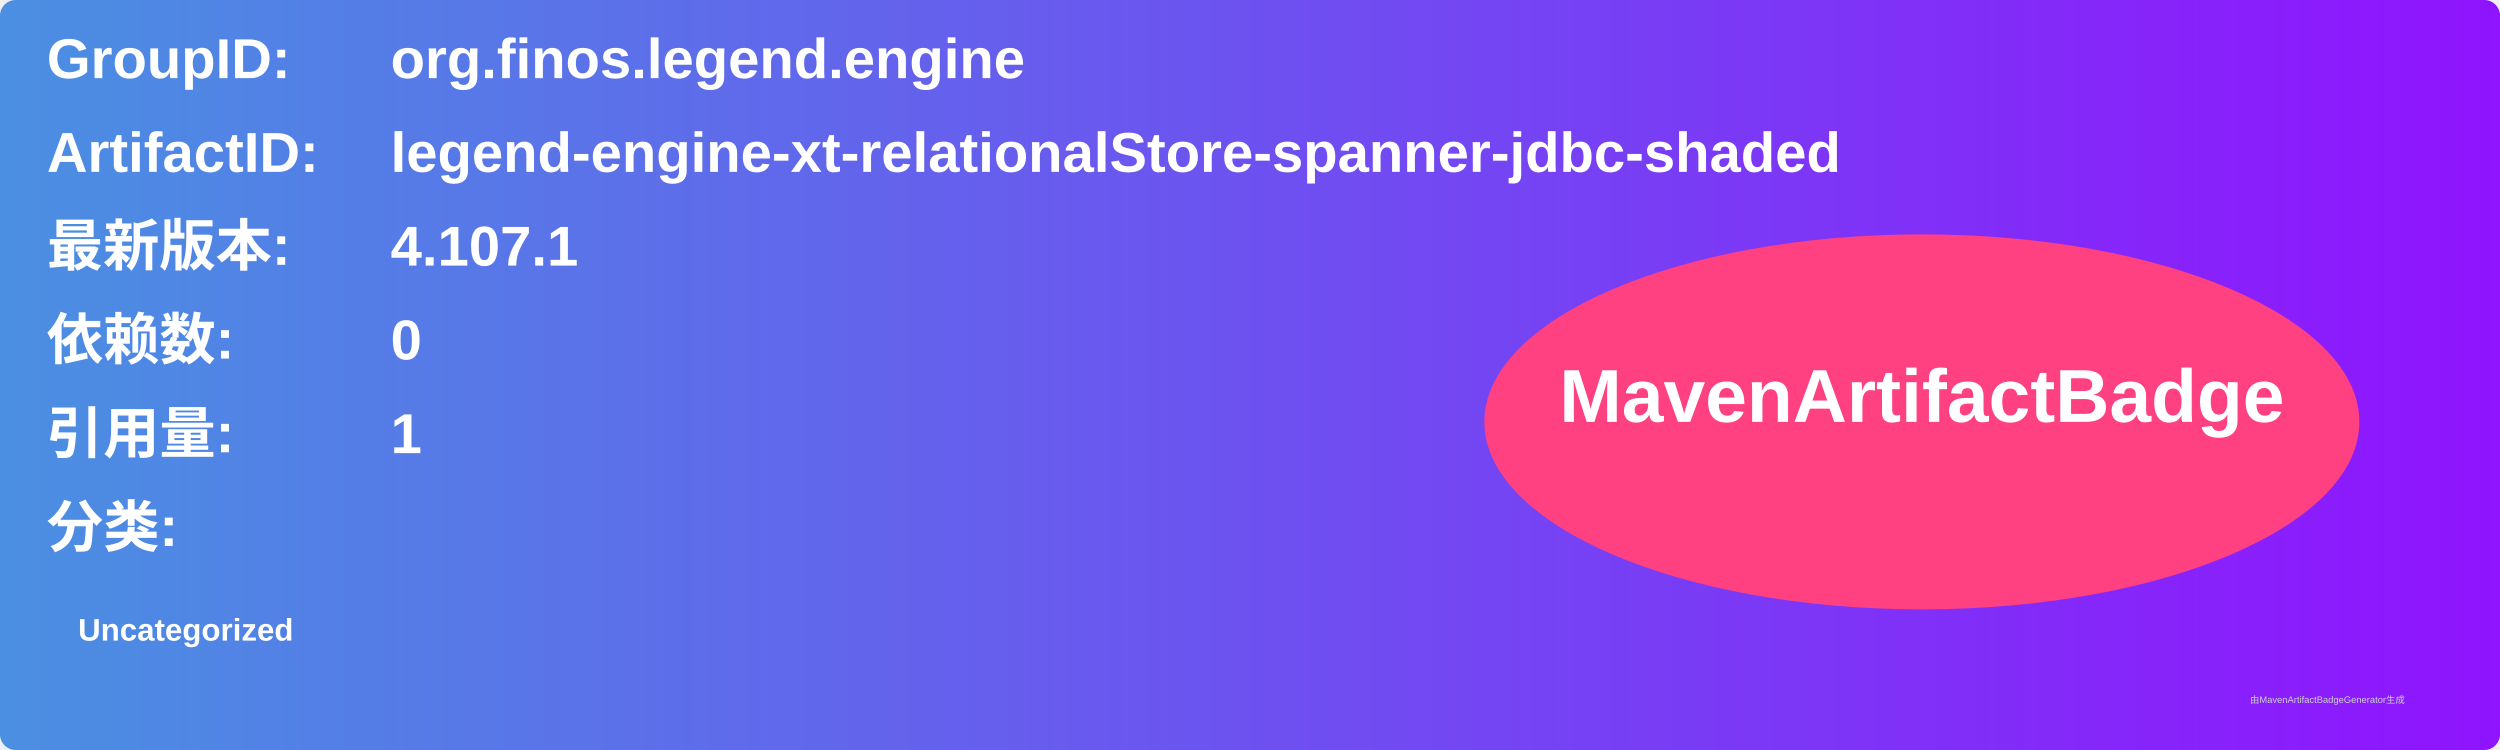
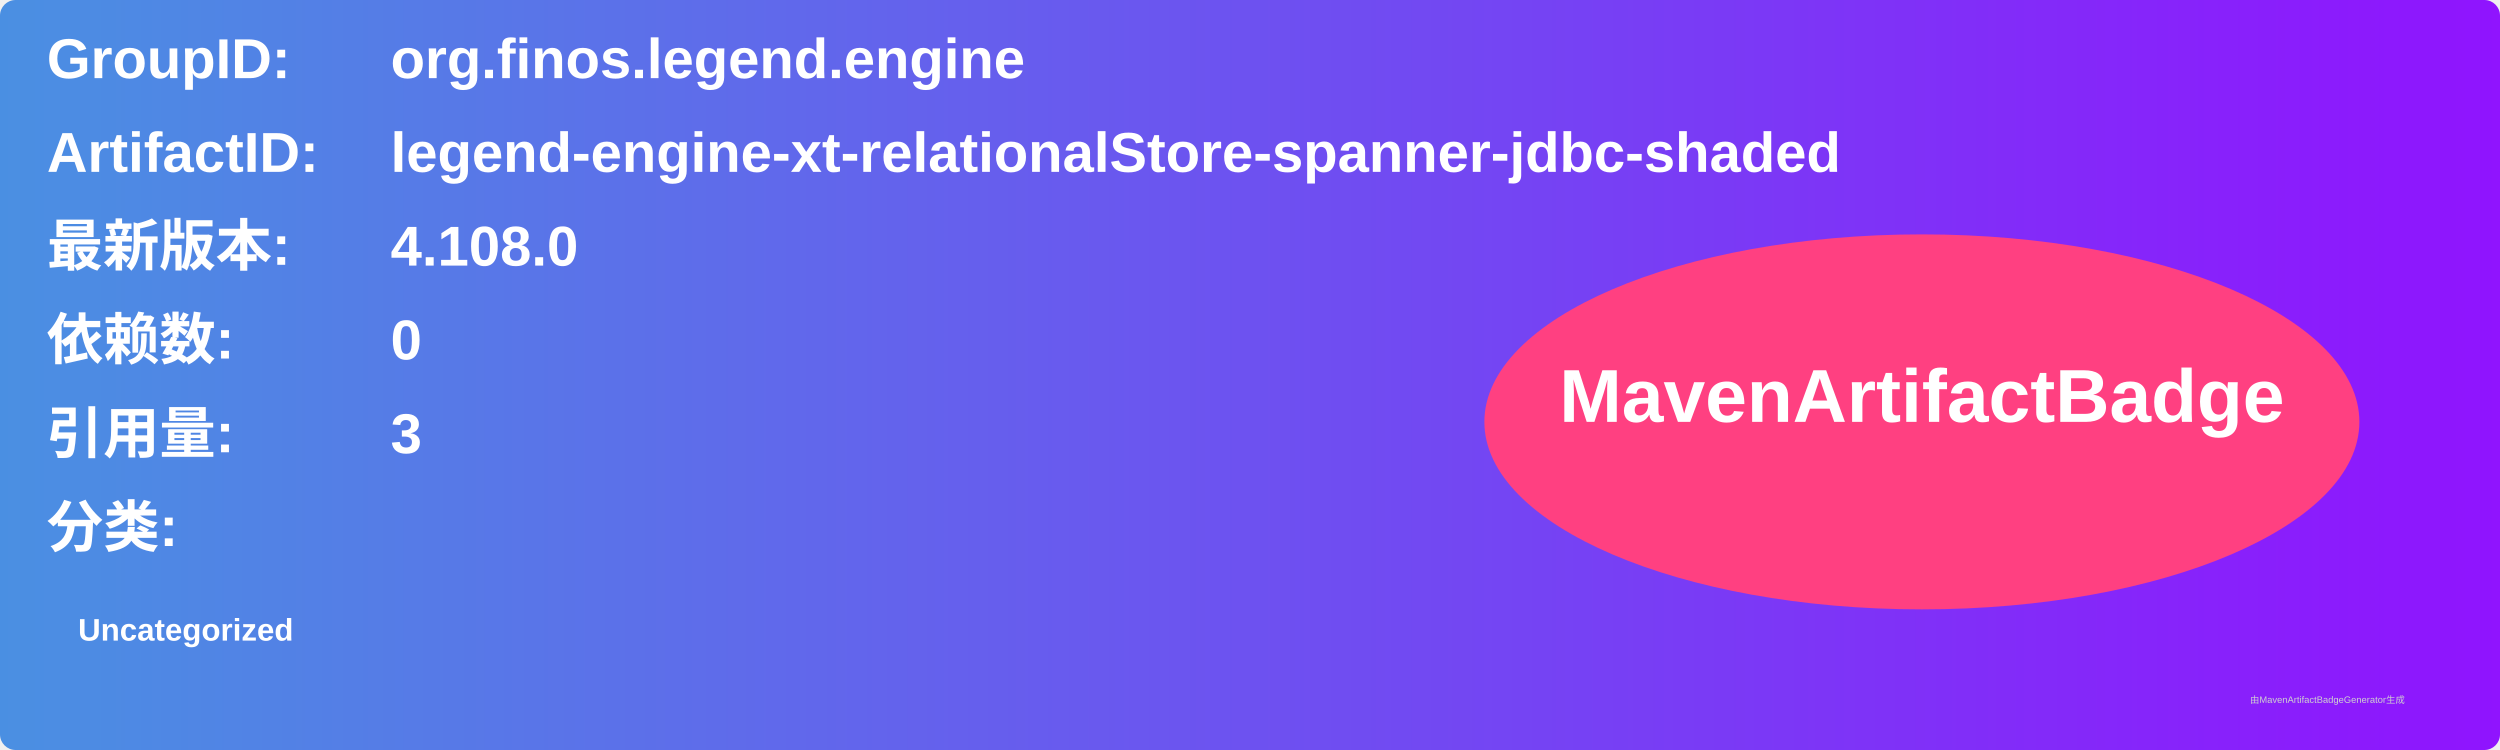
<svg xmlns="http://www.w3.org/2000/svg" width="800" height="240" viewBox="0 0 800 240">
  <linearGradient id="grad" x1="0%" y1="0%" x2="100%" y2="0%">
    <stop offset="0%" stop-color="#4a90e2" />
    <stop offset="100%" stop-color="#9013fe" />
  </linearGradient>
  <rect width="100%" height="100%" rx="5" ry="5" fill="url(#grad)" />
  <g transform="translate(15, 15)">
    <text x="0" y="10" font-family="Arial" font-size="18" fill="white" font-weight="bold" width="260">GroupID:</text>
    <text x="110" y="10" font-family="Arial" font-size="18" fill="white" font-weight="bold" width="460">org.finos.legend.engine</text>
    <text x="0" y="40" font-family="Arial" font-size="18" fill="white" font-weight="bold" width="260">ArtifactID:</text>
    <text x="110" y="40" font-family="Arial" font-size="18" fill="white" font-weight="bold" width="460">legend-engine-xt-relationalStore-spanner-jdbc-shaded</text>
    <text x="0" y="70" font-family="Arial" font-size="18" fill="white" font-weight="bold">最新版本:</text>
    <text x="110" y="70" font-family="Arial" font-size="18" fill="white" font-weight="bold">
-       <tspan font-weight="bold">4.107.1</tspan>
+       <tspan font-weight="bold">4.108.0</tspan>
    </text>
    <text x="0" y="100" font-family="Arial" font-size="18" fill="white" font-weight="bold">依赖数: </text>
    <text x="110" y="100" font-family="Arial" font-size="18" fill="white">
      <tspan font-weight="bold">0</tspan>
    </text>
    <text x="0" y="130" font-family="Arial" font-size="18" fill="white" font-weight="bold">引用量: </text>
    <text x="110" y="130" font-family="Arial" font-size="18" fill="white">
-       <tspan font-weight="bold">1</tspan>
+       <tspan font-weight="bold">3</tspan>
    </text>
    <text x="0" y="160" font-family="Arial" font-size="18" fill="white" font-weight="bold">分类:</text>
    <text x="10" y="190" font-family="Arial" font-size="10" fill="white">
      <tspan font-weight="bold">Uncategorized</tspan>
    </text>
    <ellipse cx="600" cy="120" rx="140" ry="60" fill="#ff4081" />
    <text x="600" y="120" text-anchor="middle" font-family="Arial" font-size="24" fill="white" font-weight="bold">MavenArtifactBadge</text>
  </g>
  <text x="720" y="225" font-family="Arial" font-size="3" fill="#d0d0d0">由MavenArtifactBadgeGenerator生成</text>
</svg>
